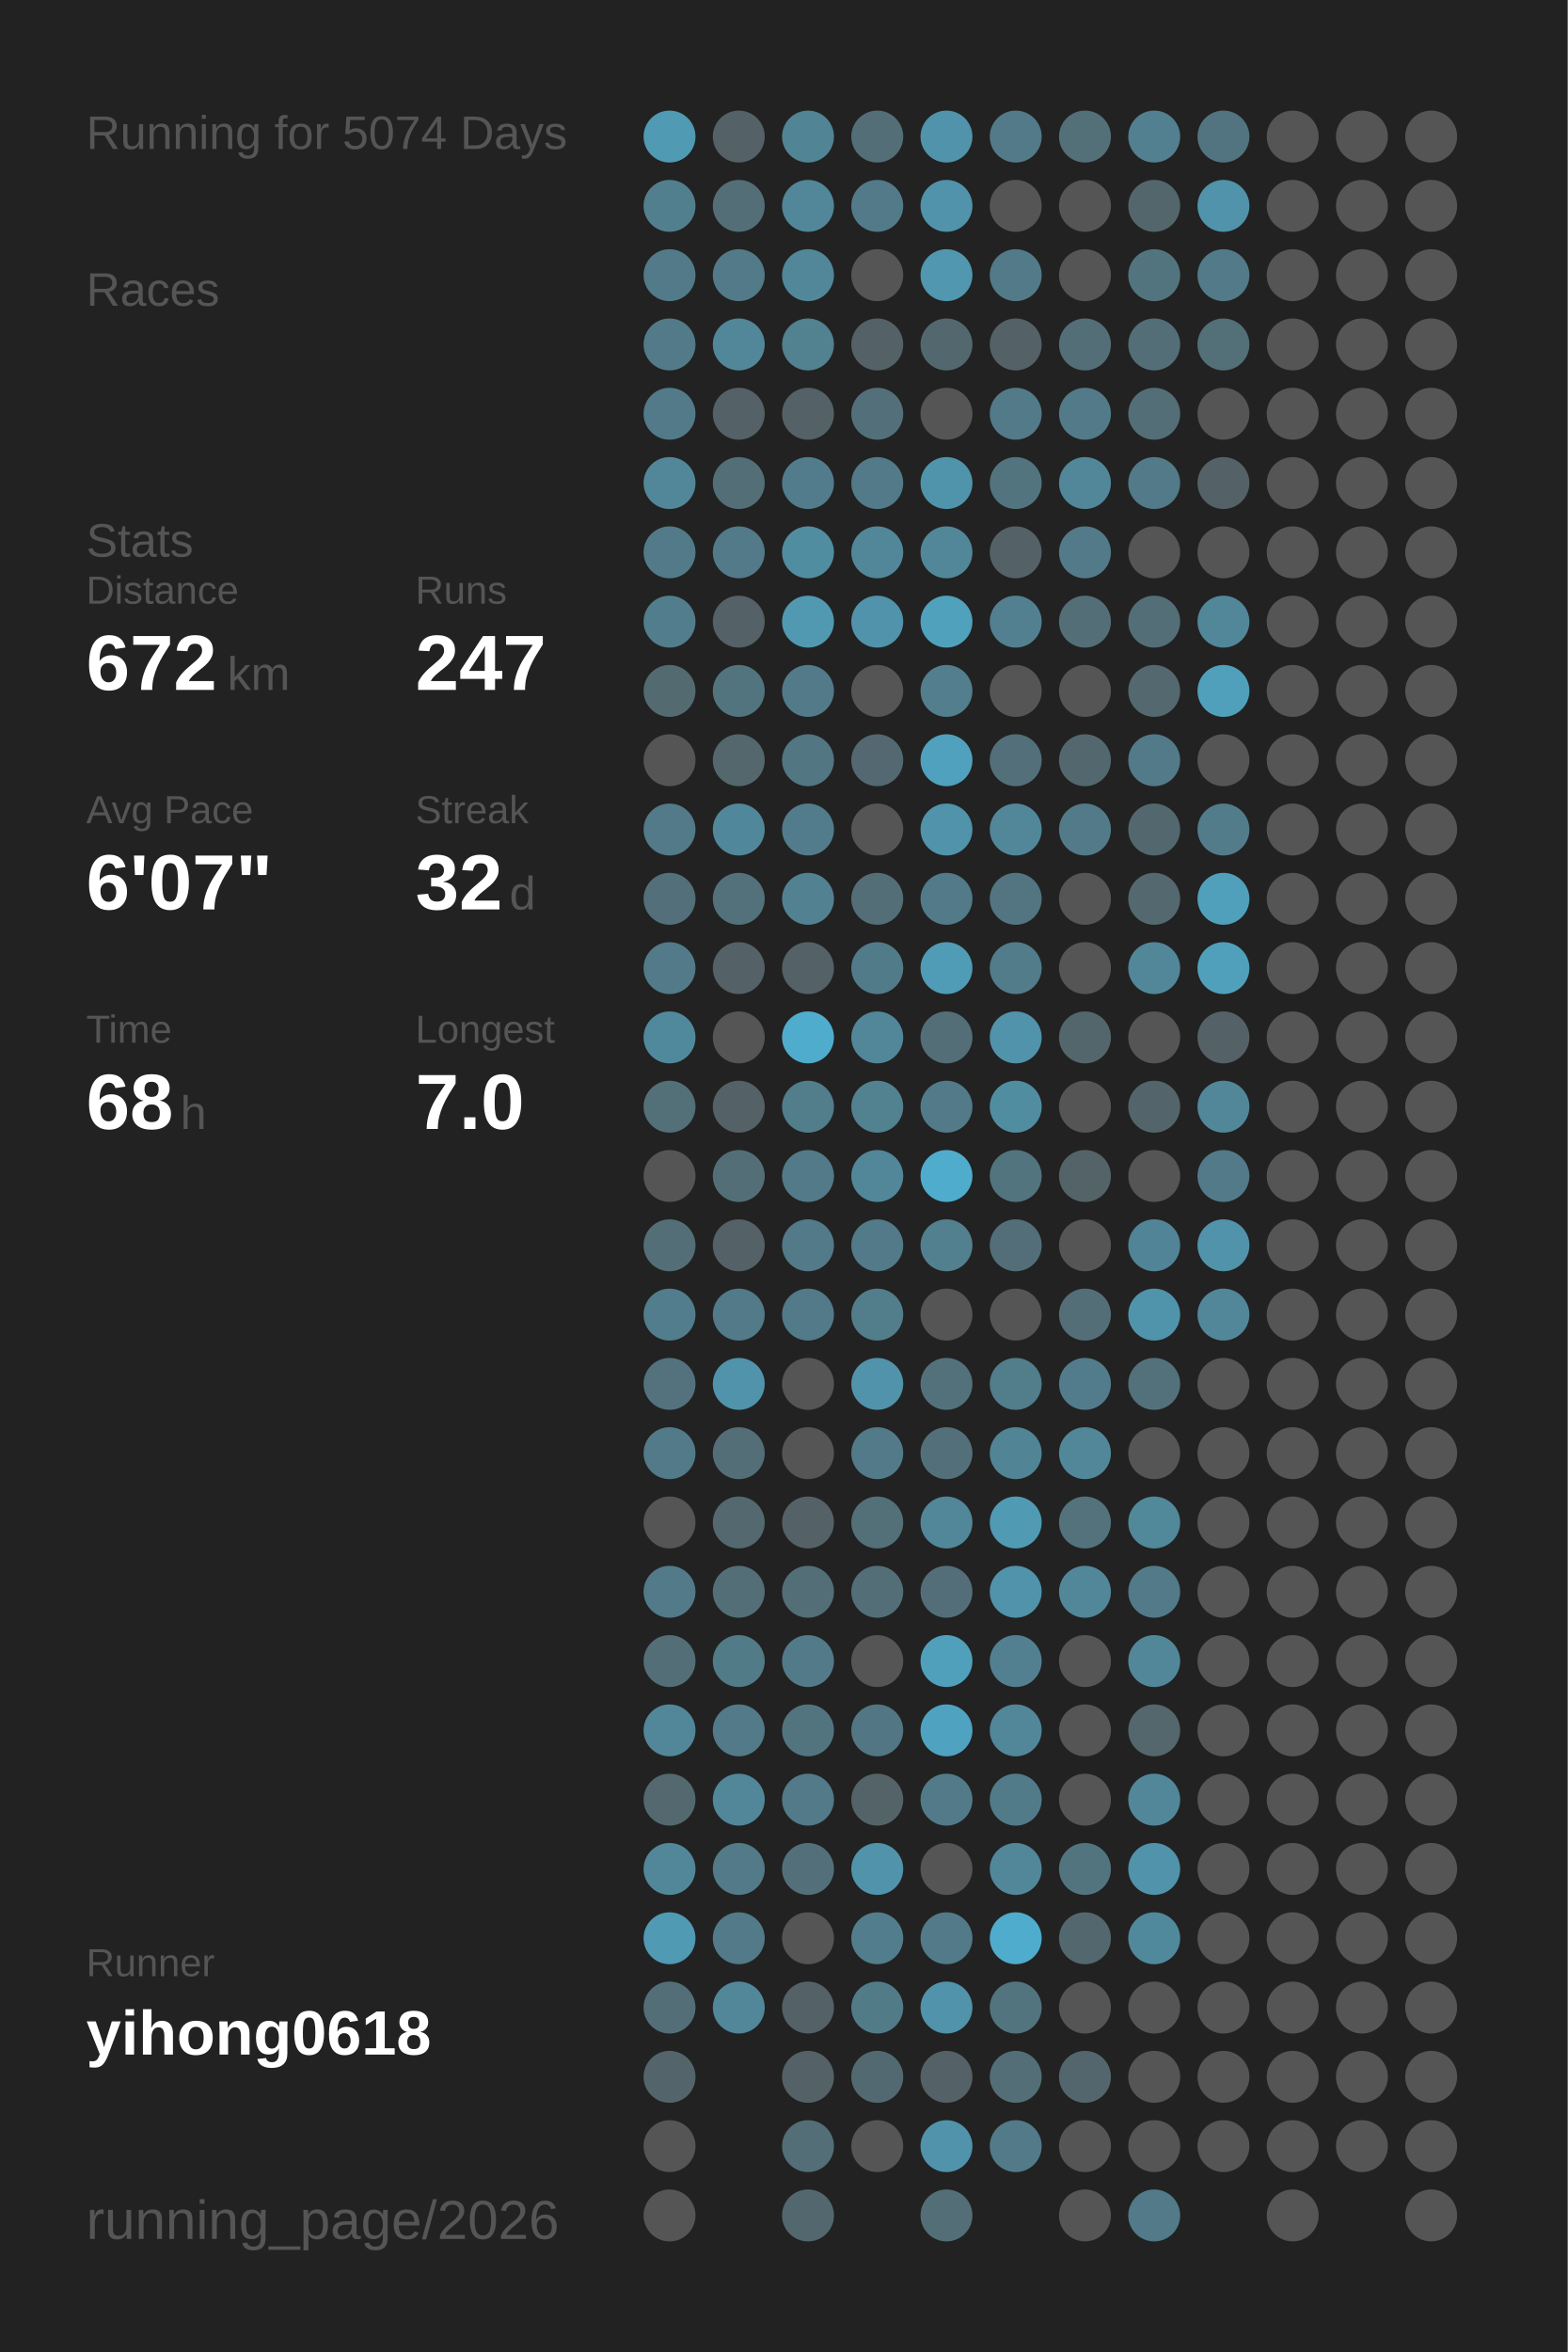
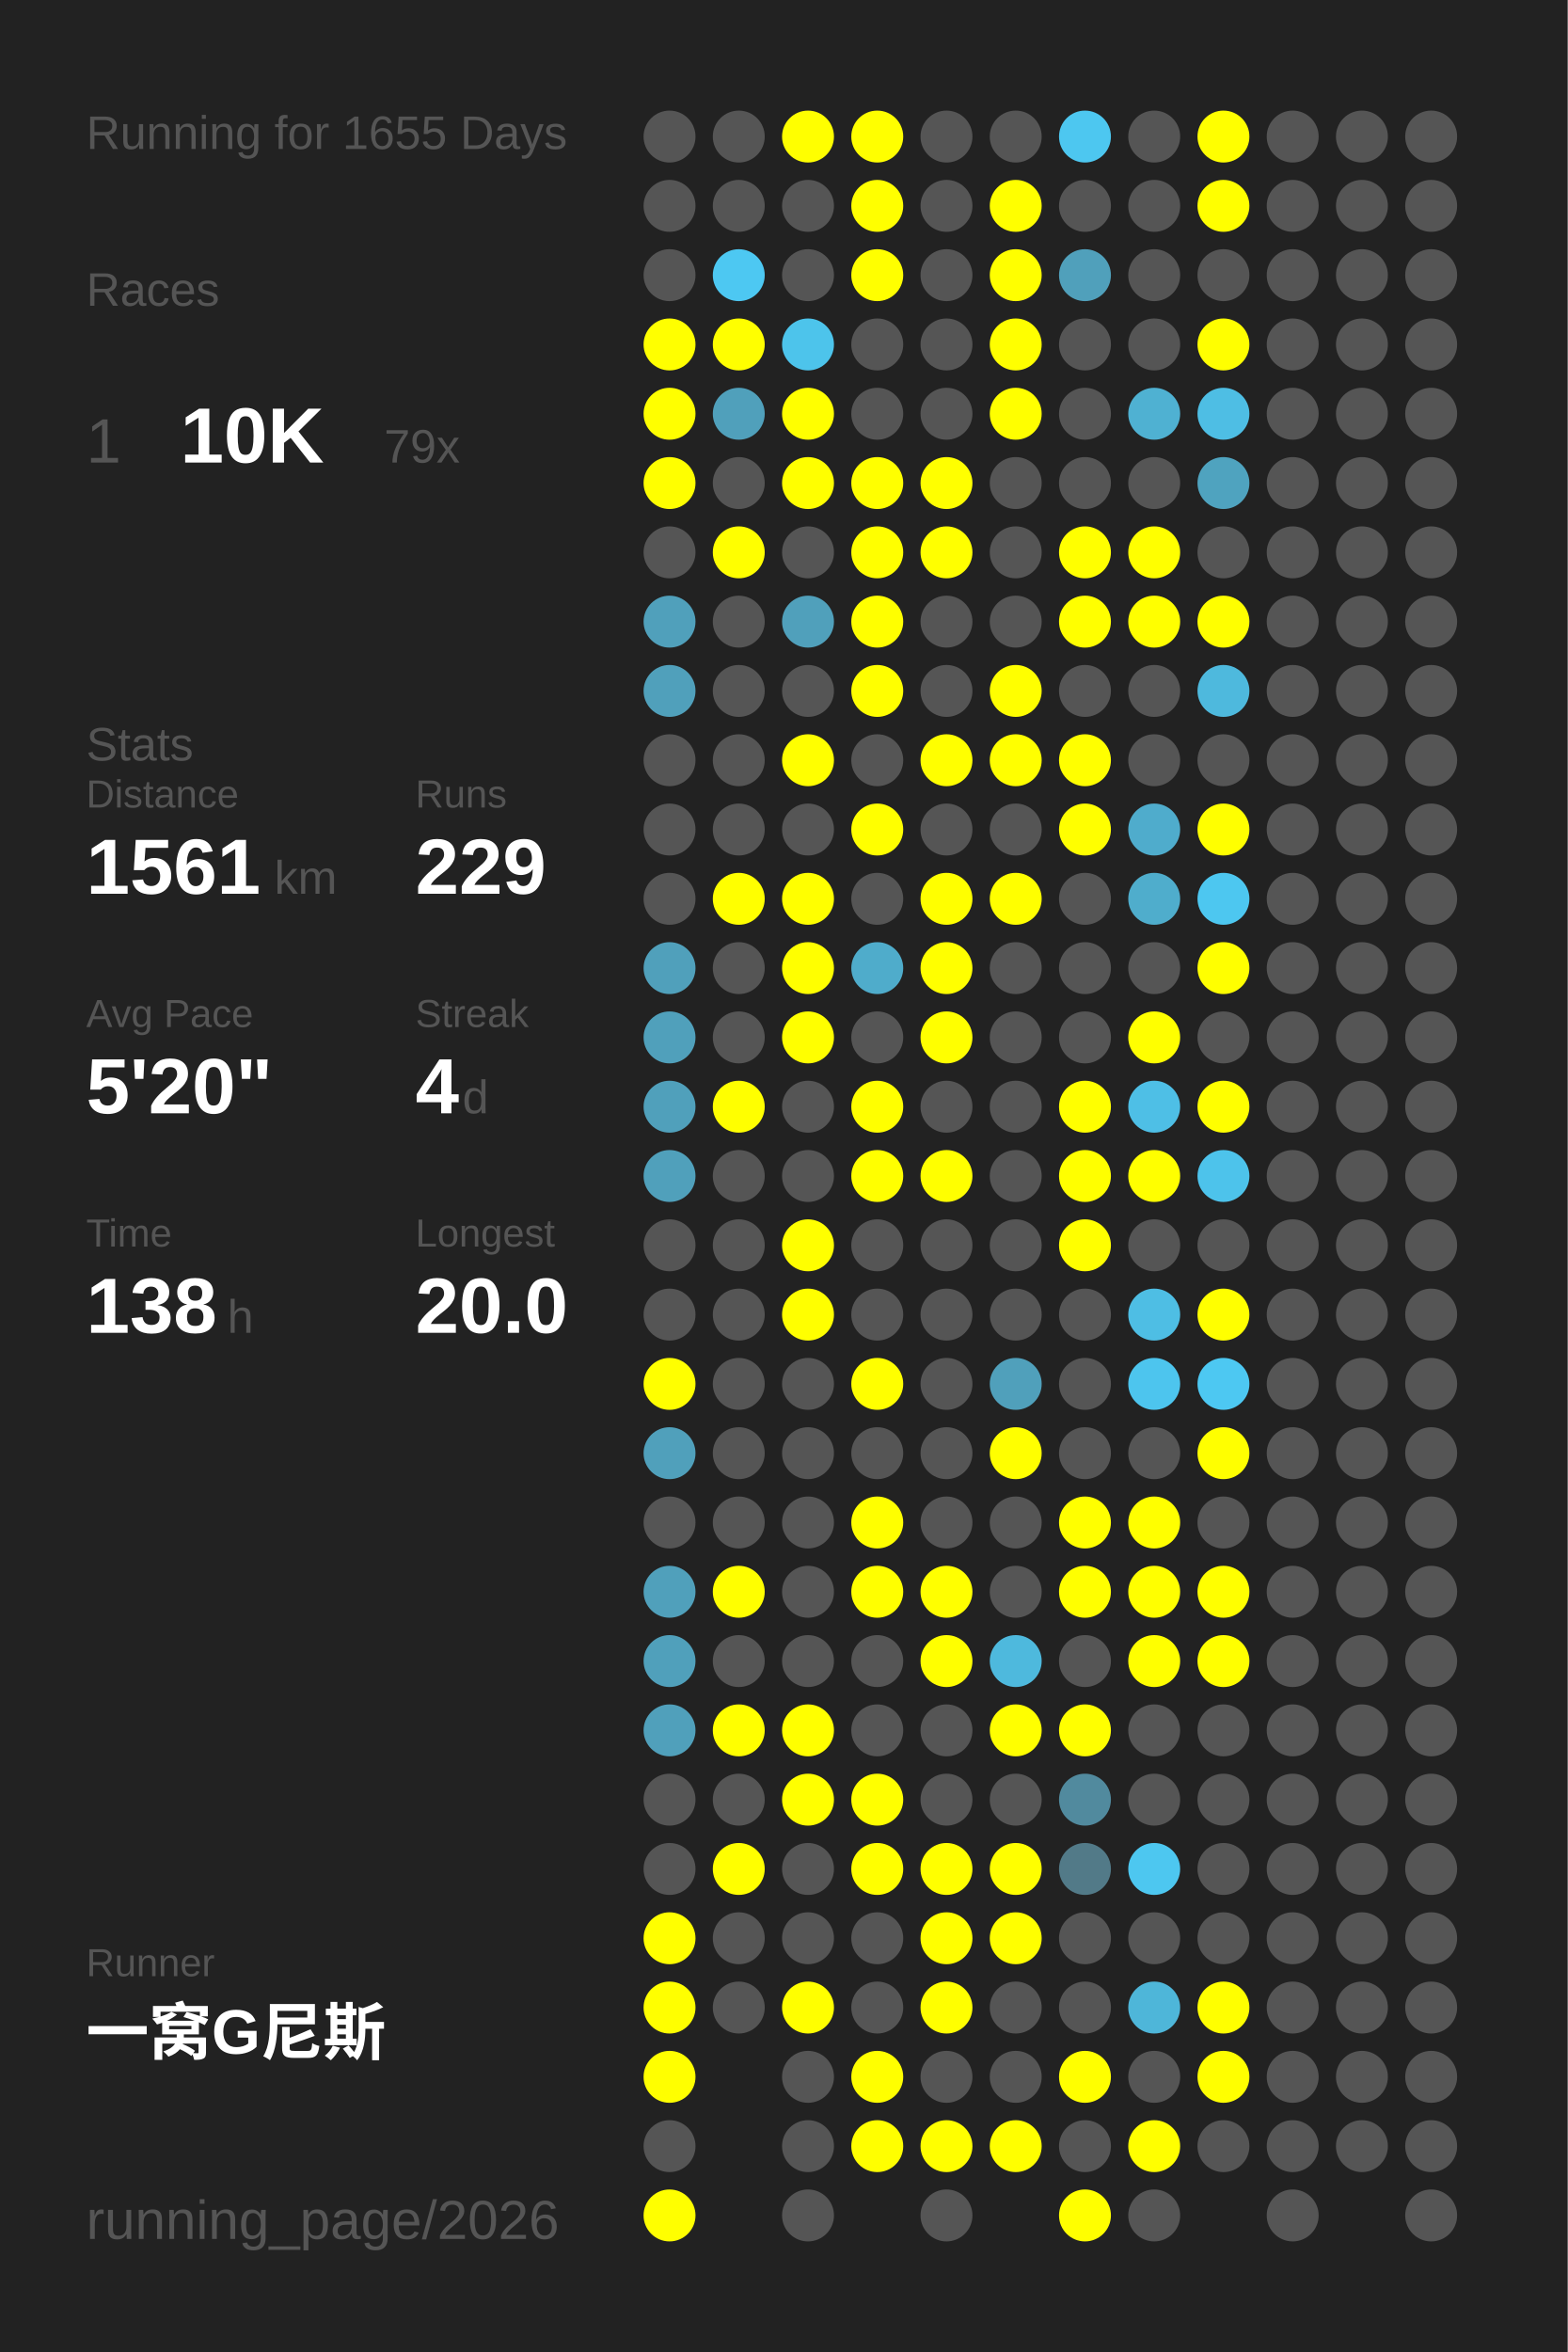
<svg xmlns="http://www.w3.org/2000/svg" baseProfile="full" height="300mm" version="1.1" viewBox="0,0,200,300" width="200mm">
  <defs />
  <rect fill="#222222" height="300" width="200" x="0" y="0" />
-   <text fill="#555555" style="font-size:6px; font-family:Arial;" x="11" y="19">Running for 5074 Days</text>
+   <text fill="#555555" style="font-size:6px; font-family:Arial;" x="11" y="19">Running for 1655 Days</text>
  <text fill="#555555" style="font-size:6px; font-family:Arial;" x="11" y="39">Races</text>
-   <text fill="#555555" style="font-size:6px; font-family:Arial;" x="11" y="71">Stats</text>
-   <text fill="#555555" style="font-size:5px; font-family:Arial;" x="11" y="77">Distance</text>
-   <text fill="#FFFFFF" style="font-size:10px; font-family:Arial; font-weight:bold;" x="11" y="88">672</text>
-   <text fill="#555555" style="font-size:6px; font-family:Arial;" x="29" y="88">km</text>
-   <text fill="#555555" style="font-size:5px; font-family:Arial;" x="53" y="77">Runs</text>
-   <text fill="#FFFFFF" style="font-size:10px; font-family:Arial; font-weight:bold;" x="53" y="88">247</text>
-   <text fill="#555555" style="font-size:5px; font-family:Arial;" x="11" y="105">Avg Pace</text>
-   <text fill="#FFFFFF" style="font-size:10px; font-family:Arial; font-weight:bold;" x="11" y="116">6'07"</text>
-   <text fill="#555555" style="font-size:5px; font-family:Arial;" x="53" y="105">Streak</text>
-   <text fill="#FFFFFF" style="font-size:10px; font-family:Arial; font-weight:bold;" x="53" y="116">32</text>
-   <text fill="#555555" style="font-size:6px; font-family:Arial;" x="65" y="116">d</text>
-   <text fill="#555555" style="font-size:5px; font-family:Arial;" x="11" y="133">Time</text>
-   <text fill="#FFFFFF" style="font-size:10px; font-family:Arial; font-weight:bold;" x="11" y="144">68</text>
-   <text fill="#555555" style="font-size:6px; font-family:Arial;" x="23" y="144">h</text>
-   <text fill="#555555" style="font-size:5px; font-family:Arial;" x="53" y="133">Longest</text>
-   <text fill="#FFFFFF" style="font-size:10px; font-family:Arial; font-weight:bold;" x="53" y="144">7.0</text>
+   <text fill="#555555" style="font-size:8px; font-family:Arial;" x="11" y="59">1</text>
+   <text fill="#FFFFFF" style="font-size:10px; font-family:Arial; font-weight:bold;" x="23" y="59">10K</text>
+   <text fill="#555555" style="font-size:6px; font-family:Arial;" x="49" y="59">79x</text>
+   <text fill="#555555" style="font-size:6px; font-family:Arial;" x="11" y="97">Stats</text>
+   <text fill="#555555" style="font-size:5px; font-family:Arial;" x="11" y="103">Distance</text>
+   <text fill="#FFFFFF" style="font-size:10px; font-family:Arial; font-weight:bold;" x="11" y="114">1561</text>
+   <text fill="#555555" style="font-size:6px; font-family:Arial;" x="35" y="114">km</text>
+   <text fill="#555555" style="font-size:5px; font-family:Arial;" x="53" y="103">Runs</text>
+   <text fill="#FFFFFF" style="font-size:10px; font-family:Arial; font-weight:bold;" x="53" y="114">229</text>
+   <text fill="#555555" style="font-size:5px; font-family:Arial;" x="11" y="131">Avg Pace</text>
+   <text fill="#FFFFFF" style="font-size:10px; font-family:Arial; font-weight:bold;" x="11" y="142">5'20"</text>
+   <text fill="#555555" style="font-size:5px; font-family:Arial;" x="53" y="131">Streak</text>
+   <text fill="#FFFFFF" style="font-size:10px; font-family:Arial; font-weight:bold;" x="53" y="142">4</text>
+   <text fill="#555555" style="font-size:6px; font-family:Arial;" x="59" y="142">d</text>
+   <text fill="#555555" style="font-size:5px; font-family:Arial;" x="11" y="159">Time</text>
+   <text fill="#FFFFFF" style="font-size:10px; font-family:Arial; font-weight:bold;" x="11" y="170">138</text>
+   <text fill="#555555" style="font-size:6px; font-family:Arial;" x="29" y="170">h</text>
+   <text fill="#555555" style="font-size:5px; font-family:Arial;" x="53" y="159">Longest</text>
+   <text fill="#FFFFFF" style="font-size:10px; font-family:Arial; font-weight:bold;" x="53" y="170">20.0</text>
  <text fill="#555555" style="font-size:5px; font-family:Arial;" x="11" y="252.065">Runner</text>
-   <text fill="#FFFFFF" style="font-size:8px; font-family:Arial; font-weight:bold;" x="11" y="262.065">yihong0618</text>
+   <text fill="#FFFFFF" style="font-size:8px; font-family:Arial; font-weight:bold;" x="11" y="262.065">一窝G尼斯</text>
  <text fill="#555555" style="font-size:7px; font-family:Arial;" x="11" y="285.581">running_page/2026</text>
-   <circle cx="85.417" cy="17.419" fill="#509ab3" r="3.312" />
-   <circle cx="85.417" cy="26.258" fill="#527f8e" r="3.312" />
-   <circle cx="85.417" cy="35.097" fill="#527a88" r="3.312" />
-   <circle cx="85.417" cy="43.935" fill="#527a88" r="3.312" />
-   <circle cx="85.417" cy="52.774" fill="#527a88" r="3.312" />
-   <circle cx="85.417" cy="61.613" fill="#518799" r="3.312" />
-   <circle cx="85.417" cy="70.452" fill="#527a88" r="3.312" />
-   <circle cx="85.417" cy="79.29" fill="#527d8c" r="3.312" />
-   <circle cx="85.417" cy="88.129" fill="#536a71" r="3.312" />
+   <circle cx="85.417" cy="17.419" fill="#555555" r="3.312" />
+   <circle cx="85.417" cy="26.258" fill="#555555" r="3.312" />
+   <circle cx="85.417" cy="35.097" fill="#555555" r="3.312" />
+   <circle cx="85.417" cy="43.935" fill="#FFFF00" r="3.312" />
+   <circle cx="85.417" cy="52.774" fill="#FFFF00" r="3.312" />
+   <circle cx="85.417" cy="61.613" fill="#FFFF00" r="3.312" />
+   <circle cx="85.417" cy="70.452" fill="#555555" r="3.312" />
+   <circle cx="85.417" cy="79.29" fill="#50a0bb" r="3.312" />
+   <circle cx="85.417" cy="88.129" fill="#50a0bb" r="3.312" />
  <circle cx="85.417" cy="96.968" fill="#555555" r="3.312" />
-   <circle cx="85.417" cy="105.806" fill="#527a88" r="3.312" />
-   <circle cx="85.417" cy="114.645" fill="#536f79" r="3.312" />
-   <circle cx="85.417" cy="123.484" fill="#527a88" r="3.312" />
-   <circle cx="85.417" cy="132.323" fill="#51899c" r="3.312" />
-   <circle cx="85.417" cy="141.161" fill="#536f78" r="3.312" />
-   <circle cx="85.417" cy="150" fill="#555555" r="3.312" />
-   <circle cx="85.417" cy="158.839" fill="#536e77" r="3.312" />
-   <circle cx="85.417" cy="167.677" fill="#527d8c" r="3.312" />
-   <circle cx="85.417" cy="176.516" fill="#53727d" r="3.312" />
-   <circle cx="85.417" cy="185.355" fill="#527a88" r="3.312" />
+   <circle cx="85.417" cy="105.806" fill="#555555" r="3.312" />
+   <circle cx="85.417" cy="114.645" fill="#555555" r="3.312" />
+   <circle cx="85.417" cy="123.484" fill="#50a0bb" r="3.312" />
+   <circle cx="85.417" cy="132.323" fill="#50a0bb" r="3.312" />
+   <circle cx="85.417" cy="141.161" fill="#50a0bb" r="3.312" />
+   <circle cx="85.417" cy="150" fill="#50a0bb" r="3.312" />
+   <circle cx="85.417" cy="158.839" fill="#555555" r="3.312" />
+   <circle cx="85.417" cy="167.677" fill="#555555" r="3.312" />
+   <circle cx="85.417" cy="176.516" fill="#FFFF00" r="3.312" />
+   <circle cx="85.417" cy="185.355" fill="#50a0bb" r="3.312" />
  <circle cx="85.417" cy="194.194" fill="#555555" r="3.312" />
-   <circle cx="85.417" cy="203.032" fill="#527a88" r="3.312" />
-   <circle cx="85.417" cy="211.871" fill="#536e77" r="3.312" />
-   <circle cx="85.417" cy="220.71" fill="#518799" r="3.312" />
-   <circle cx="85.417" cy="229.548" fill="#53686f" r="3.312" />
-   <circle cx="85.417" cy="238.387" fill="#518799" r="3.312" />
-   <circle cx="85.417" cy="247.226" fill="#509ab3" r="3.312" />
-   <circle cx="85.417" cy="256.065" fill="#536e77" r="3.312" />
-   <circle cx="85.417" cy="264.903" fill="#53656b" r="3.312" />
+   <circle cx="85.417" cy="203.032" fill="#50a0bb" r="3.312" />
+   <circle cx="85.417" cy="211.871" fill="#50a0bb" r="3.312" />
+   <circle cx="85.417" cy="220.71" fill="#50a0bb" r="3.312" />
+   <circle cx="85.417" cy="229.548" fill="#555555" r="3.312" />
+   <circle cx="85.417" cy="238.387" fill="#555555" r="3.312" />
+   <circle cx="85.417" cy="247.226" fill="#FFFF00" r="3.312" />
+   <circle cx="85.417" cy="256.065" fill="#FFFF00" r="3.312" />
+   <circle cx="85.417" cy="264.903" fill="#FFFF00" r="3.312" />
  <circle cx="85.417" cy="273.742" fill="#555555" r="3.312" />
-   <circle cx="85.417" cy="282.581" fill="#555555" r="3.312" />
-   <circle cx="94.25" cy="17.419" fill="#546166" r="3.312" />
-   <circle cx="94.25" cy="26.258" fill="#536e77" r="3.312" />
-   <circle cx="94.25" cy="35.097" fill="#527a88" r="3.312" />
-   <circle cx="94.25" cy="43.935" fill="#518799" r="3.312" />
-   <circle cx="94.25" cy="52.774" fill="#546166" r="3.312" />
-   <circle cx="94.25" cy="61.613" fill="#536e77" r="3.312" />
-   <circle cx="94.25" cy="70.452" fill="#527a88" r="3.312" />
-   <circle cx="94.25" cy="79.29" fill="#546166" r="3.312" />
-   <circle cx="94.25" cy="88.129" fill="#52747f" r="3.312" />
-   <circle cx="94.25" cy="96.968" fill="#53676d" r="3.312" />
-   <circle cx="94.25" cy="105.806" fill="#51879a" r="3.312" />
-   <circle cx="94.25" cy="114.645" fill="#53717b" r="3.312" />
-   <circle cx="94.25" cy="123.484" fill="#546166" r="3.312" />
+   <circle cx="85.417" cy="282.581" fill="#FFFF00" r="3.312" />
+   <circle cx="94.25" cy="17.419" fill="#555555" r="3.312" />
+   <circle cx="94.25" cy="26.258" fill="#555555" r="3.312" />
+   <circle cx="94.25" cy="35.097" fill="#4dc8f2" r="3.312" />
+   <circle cx="94.25" cy="43.935" fill="#FFFF00" r="3.312" />
+   <circle cx="94.25" cy="52.774" fill="#50a0bb" r="3.312" />
+   <circle cx="94.25" cy="61.613" fill="#555555" r="3.312" />
+   <circle cx="94.25" cy="70.452" fill="#FFFF00" r="3.312" />
+   <circle cx="94.25" cy="79.29" fill="#555555" r="3.312" />
+   <circle cx="94.25" cy="88.129" fill="#555555" r="3.312" />
+   <circle cx="94.25" cy="96.968" fill="#555555" r="3.312" />
+   <circle cx="94.25" cy="105.806" fill="#555555" r="3.312" />
+   <circle cx="94.25" cy="114.645" fill="#FFFF00" r="3.312" />
+   <circle cx="94.25" cy="123.484" fill="#555555" r="3.312" />
  <circle cx="94.25" cy="132.323" fill="#555555" r="3.312" />
-   <circle cx="94.25" cy="141.161" fill="#546166" r="3.312" />
-   <circle cx="94.25" cy="150" fill="#536e77" r="3.312" />
-   <circle cx="94.25" cy="158.839" fill="#546166" r="3.312" />
-   <circle cx="94.25" cy="167.677" fill="#527a88" r="3.312" />
-   <circle cx="94.25" cy="176.516" fill="#5093aa" r="3.312" />
-   <circle cx="94.25" cy="185.355" fill="#536e77" r="3.312" />
-   <circle cx="94.25" cy="194.194" fill="#53686f" r="3.312" />
-   <circle cx="94.25" cy="203.032" fill="#536e77" r="3.312" />
-   <circle cx="94.25" cy="211.871" fill="#527b88" r="3.312" />
-   <circle cx="94.25" cy="220.71" fill="#527a88" r="3.312" />
-   <circle cx="94.25" cy="229.548" fill="#518799" r="3.312" />
-   <circle cx="94.25" cy="238.387" fill="#527a88" r="3.312" />
-   <circle cx="94.25" cy="247.226" fill="#527a88" r="3.312" />
-   <circle cx="94.25" cy="256.065" fill="#518799" r="3.312" />
-   <circle cx="103.083" cy="17.419" fill="#518495" r="3.312" />
-   <circle cx="103.083" cy="26.258" fill="#518799" r="3.312" />
-   <circle cx="103.083" cy="35.097" fill="#518799" r="3.312" />
-   <circle cx="103.083" cy="43.935" fill="#528190" r="3.312" />
-   <circle cx="103.083" cy="52.774" fill="#546166" r="3.312" />
-   <circle cx="103.083" cy="61.613" fill="#527c8b" r="3.312" />
-   <circle cx="103.083" cy="70.452" fill="#518da1" r="3.312" />
-   <circle cx="103.083" cy="79.29" fill="#5099b1" r="3.312" />
-   <circle cx="103.083" cy="88.129" fill="#527a88" r="3.312" />
-   <circle cx="103.083" cy="96.968" fill="#527682" r="3.312" />
-   <circle cx="103.083" cy="105.806" fill="#527c8b" r="3.312" />
-   <circle cx="103.083" cy="114.645" fill="#528192" r="3.312" />
-   <circle cx="103.083" cy="123.484" fill="#546166" r="3.312" />
-   <circle cx="103.083" cy="132.323" fill="#4faccc" r="3.312" />
-   <circle cx="103.083" cy="141.161" fill="#527d8b" r="3.312" />
-   <circle cx="103.083" cy="150" fill="#527a88" r="3.312" />
-   <circle cx="103.083" cy="158.839" fill="#527a88" r="3.312" />
-   <circle cx="103.083" cy="167.677" fill="#527a88" r="3.312" />
+   <circle cx="94.25" cy="141.161" fill="#FFFF00" r="3.312" />
+   <circle cx="94.25" cy="150" fill="#555555" r="3.312" />
+   <circle cx="94.25" cy="158.839" fill="#555555" r="3.312" />
+   <circle cx="94.25" cy="167.677" fill="#555555" r="3.312" />
+   <circle cx="94.25" cy="176.516" fill="#555555" r="3.312" />
+   <circle cx="94.25" cy="185.355" fill="#555555" r="3.312" />
+   <circle cx="94.25" cy="194.194" fill="#555555" r="3.312" />
+   <circle cx="94.25" cy="203.032" fill="#FFFF00" r="3.312" />
+   <circle cx="94.25" cy="211.871" fill="#555555" r="3.312" />
+   <circle cx="94.25" cy="220.71" fill="#FFFF00" r="3.312" />
+   <circle cx="94.25" cy="229.548" fill="#555555" r="3.312" />
+   <circle cx="94.25" cy="238.387" fill="#FFFF00" r="3.312" />
+   <circle cx="94.25" cy="247.226" fill="#555555" r="3.312" />
+   <circle cx="94.25" cy="256.065" fill="#555555" r="3.312" />
+   <circle cx="103.083" cy="17.419" fill="#FFFF00" r="3.312" />
+   <circle cx="103.083" cy="26.258" fill="#555555" r="3.312" />
+   <circle cx="103.083" cy="35.097" fill="#555555" r="3.312" />
+   <circle cx="103.083" cy="43.935" fill="#4dc4eb" r="3.312" />
+   <circle cx="103.083" cy="52.774" fill="#FFFF00" r="3.312" />
+   <circle cx="103.083" cy="61.613" fill="#FFFF00" r="3.312" />
+   <circle cx="103.083" cy="70.452" fill="#555555" r="3.312" />
+   <circle cx="103.083" cy="79.29" fill="#50a0bb" r="3.312" />
+   <circle cx="103.083" cy="88.129" fill="#555555" r="3.312" />
+   <circle cx="103.083" cy="96.968" fill="#FFFF00" r="3.312" />
+   <circle cx="103.083" cy="105.806" fill="#555555" r="3.312" />
+   <circle cx="103.083" cy="114.645" fill="#FFFF00" r="3.312" />
+   <circle cx="103.083" cy="123.484" fill="#FFFF00" r="3.312" />
+   <circle cx="103.083" cy="132.323" fill="#FFFF00" r="3.312" />
+   <circle cx="103.083" cy="141.161" fill="#555555" r="3.312" />
+   <circle cx="103.083" cy="150" fill="#555555" r="3.312" />
+   <circle cx="103.083" cy="158.839" fill="#FFFF00" r="3.312" />
+   <circle cx="103.083" cy="167.677" fill="#FFFF00" r="3.312" />
  <circle cx="103.083" cy="176.516" fill="#555555" r="3.312" />
  <circle cx="103.083" cy="185.355" fill="#555555" r="3.312" />
-   <circle cx="103.083" cy="194.194" fill="#546166" r="3.312" />
-   <circle cx="103.083" cy="203.032" fill="#536e77" r="3.312" />
-   <circle cx="103.083" cy="211.871" fill="#527a88" r="3.312" />
-   <circle cx="103.083" cy="220.71" fill="#52747f" r="3.312" />
-   <circle cx="103.083" cy="229.548" fill="#527a88" r="3.312" />
-   <circle cx="103.083" cy="238.387" fill="#53707a" r="3.312" />
+   <circle cx="103.083" cy="194.194" fill="#555555" r="3.312" />
+   <circle cx="103.083" cy="203.032" fill="#555555" r="3.312" />
+   <circle cx="103.083" cy="211.871" fill="#555555" r="3.312" />
+   <circle cx="103.083" cy="220.71" fill="#FFFF00" r="3.312" />
+   <circle cx="103.083" cy="229.548" fill="#FFFF00" r="3.312" />
+   <circle cx="103.083" cy="238.387" fill="#555555" r="3.312" />
  <circle cx="103.083" cy="247.226" fill="#555555" r="3.312" />
-   <circle cx="103.083" cy="256.065" fill="#546166" r="3.312" />
-   <circle cx="103.083" cy="264.903" fill="#546267" r="3.312" />
-   <circle cx="103.083" cy="273.742" fill="#536e77" r="3.312" />
-   <circle cx="103.083" cy="282.581" fill="#53686e" r="3.312" />
-   <circle cx="111.917" cy="17.419" fill="#536e77" r="3.312" />
-   <circle cx="111.917" cy="26.258" fill="#527a88" r="3.312" />
-   <circle cx="111.917" cy="35.097" fill="#555555" r="3.312" />
-   <circle cx="111.917" cy="43.935" fill="#546166" r="3.312" />
-   <circle cx="111.917" cy="52.774" fill="#53707a" r="3.312" />
-   <circle cx="111.917" cy="61.613" fill="#527a88" r="3.312" />
-   <circle cx="111.917" cy="70.452" fill="#518799" r="3.312" />
-   <circle cx="111.917" cy="79.29" fill="#5093aa" r="3.312" />
-   <circle cx="111.917" cy="88.129" fill="#555555" r="3.312" />
-   <circle cx="111.917" cy="96.968" fill="#536870" r="3.312" />
-   <circle cx="111.917" cy="105.806" fill="#555555" r="3.312" />
-   <circle cx="111.917" cy="114.645" fill="#536e77" r="3.312" />
-   <circle cx="111.917" cy="123.484" fill="#527b89" r="3.312" />
-   <circle cx="111.917" cy="132.323" fill="#518799" r="3.312" />
-   <circle cx="111.917" cy="141.161" fill="#528190" r="3.312" />
-   <circle cx="111.917" cy="150" fill="#518799" r="3.312" />
-   <circle cx="111.917" cy="158.839" fill="#527a88" r="3.312" />
-   <circle cx="111.917" cy="167.677" fill="#527d8b" r="3.312" />
-   <circle cx="111.917" cy="176.516" fill="#5093aa" r="3.312" />
-   <circle cx="111.917" cy="185.355" fill="#527a88" r="3.312" />
-   <circle cx="111.917" cy="194.194" fill="#536f78" r="3.312" />
-   <circle cx="111.917" cy="203.032" fill="#536e77" r="3.312" />
+   <circle cx="103.083" cy="256.065" fill="#FFFF00" r="3.312" />
+   <circle cx="103.083" cy="264.903" fill="#555555" r="3.312" />
+   <circle cx="103.083" cy="273.742" fill="#555555" r="3.312" />
+   <circle cx="103.083" cy="282.581" fill="#555555" r="3.312" />
+   <circle cx="111.917" cy="17.419" fill="#FFFF00" r="3.312" />
+   <circle cx="111.917" cy="26.258" fill="#FFFF00" r="3.312" />
+   <circle cx="111.917" cy="35.097" fill="#FFFF00" r="3.312" />
+   <circle cx="111.917" cy="43.935" fill="#555555" r="3.312" />
+   <circle cx="111.917" cy="52.774" fill="#555555" r="3.312" />
+   <circle cx="111.917" cy="61.613" fill="#FFFF00" r="3.312" />
+   <circle cx="111.917" cy="70.452" fill="#FFFF00" r="3.312" />
+   <circle cx="111.917" cy="79.29" fill="#FFFF00" r="3.312" />
+   <circle cx="111.917" cy="88.129" fill="#FFFF00" r="3.312" />
+   <circle cx="111.917" cy="96.968" fill="#555555" r="3.312" />
+   <circle cx="111.917" cy="105.806" fill="#FFFF00" r="3.312" />
+   <circle cx="111.917" cy="114.645" fill="#555555" r="3.312" />
+   <circle cx="111.917" cy="123.484" fill="#4faccb" r="3.312" />
+   <circle cx="111.917" cy="132.323" fill="#555555" r="3.312" />
+   <circle cx="111.917" cy="141.161" fill="#FFFF00" r="3.312" />
+   <circle cx="111.917" cy="150" fill="#FFFF00" r="3.312" />
+   <circle cx="111.917" cy="158.839" fill="#555555" r="3.312" />
+   <circle cx="111.917" cy="167.677" fill="#555555" r="3.312" />
+   <circle cx="111.917" cy="176.516" fill="#FFFF00" r="3.312" />
+   <circle cx="111.917" cy="185.355" fill="#555555" r="3.312" />
+   <circle cx="111.917" cy="194.194" fill="#FFFF00" r="3.312" />
+   <circle cx="111.917" cy="203.032" fill="#FFFF00" r="3.312" />
  <circle cx="111.917" cy="211.871" fill="#555555" r="3.312" />
-   <circle cx="111.917" cy="220.71" fill="#527683" r="3.312" />
-   <circle cx="111.917" cy="229.548" fill="#546368" r="3.312" />
-   <circle cx="111.917" cy="238.387" fill="#5093aa" r="3.312" />
-   <circle cx="111.917" cy="247.226" fill="#527d8c" r="3.312" />
-   <circle cx="111.917" cy="256.065" fill="#527b88" r="3.312" />
-   <circle cx="111.917" cy="264.903" fill="#536971" r="3.312" />
-   <circle cx="111.917" cy="273.742" fill="#555555" r="3.312" />
-   <circle cx="120.75" cy="17.419" fill="#5093aa" r="3.312" />
-   <circle cx="120.75" cy="26.258" fill="#5093aa" r="3.312" />
-   <circle cx="120.75" cy="35.097" fill="#5097af" r="3.312" />
-   <circle cx="120.75" cy="43.935" fill="#53686e" r="3.312" />
+   <circle cx="111.917" cy="220.71" fill="#555555" r="3.312" />
+   <circle cx="111.917" cy="229.548" fill="#FFFF00" r="3.312" />
+   <circle cx="111.917" cy="238.387" fill="#FFFF00" r="3.312" />
+   <circle cx="111.917" cy="247.226" fill="#555555" r="3.312" />
+   <circle cx="111.917" cy="256.065" fill="#555555" r="3.312" />
+   <circle cx="111.917" cy="264.903" fill="#FFFF00" r="3.312" />
+   <circle cx="111.917" cy="273.742" fill="#FFFF00" r="3.312" />
+   <circle cx="120.75" cy="17.419" fill="#555555" r="3.312" />
+   <circle cx="120.75" cy="26.258" fill="#555555" r="3.312" />
+   <circle cx="120.75" cy="35.097" fill="#555555" r="3.312" />
+   <circle cx="120.75" cy="43.935" fill="#555555" r="3.312" />
  <circle cx="120.75" cy="52.774" fill="#555555" r="3.312" />
-   <circle cx="120.75" cy="61.613" fill="#5094ab" r="3.312" />
-   <circle cx="120.75" cy="70.452" fill="#518799" r="3.312" />
-   <circle cx="120.75" cy="79.29" fill="#50a1bc" r="3.312" />
-   <circle cx="120.75" cy="88.129" fill="#527e8d" r="3.312" />
-   <circle cx="120.75" cy="96.968" fill="#50a1bd" r="3.312" />
-   <circle cx="120.75" cy="105.806" fill="#5093aa" r="3.312" />
-   <circle cx="120.75" cy="114.645" fill="#527a88" r="3.312" />
-   <circle cx="120.75" cy="123.484" fill="#509bb5" r="3.312" />
-   <circle cx="120.75" cy="132.323" fill="#536e77" r="3.312" />
-   <circle cx="120.75" cy="141.161" fill="#527a88" r="3.312" />
-   <circle cx="120.75" cy="150" fill="#4faccc" r="3.312" />
-   <circle cx="120.75" cy="158.839" fill="#52808f" r="3.312" />
+   <circle cx="120.75" cy="61.613" fill="#FFFF00" r="3.312" />
+   <circle cx="120.75" cy="70.452" fill="#FFFF00" r="3.312" />
+   <circle cx="120.75" cy="79.29" fill="#555555" r="3.312" />
+   <circle cx="120.75" cy="88.129" fill="#555555" r="3.312" />
+   <circle cx="120.75" cy="96.968" fill="#FFFF00" r="3.312" />
+   <circle cx="120.75" cy="105.806" fill="#555555" r="3.312" />
+   <circle cx="120.75" cy="114.645" fill="#FFFF00" r="3.312" />
+   <circle cx="120.75" cy="123.484" fill="#FFFF00" r="3.312" />
+   <circle cx="120.75" cy="132.323" fill="#FFFF00" r="3.312" />
+   <circle cx="120.75" cy="141.161" fill="#555555" r="3.312" />
+   <circle cx="120.75" cy="150" fill="#FFFF00" r="3.312" />
+   <circle cx="120.75" cy="158.839" fill="#555555" r="3.312" />
  <circle cx="120.75" cy="167.677" fill="#555555" r="3.312" />
-   <circle cx="120.75" cy="176.516" fill="#53717b" r="3.312" />
-   <circle cx="120.75" cy="185.355" fill="#53707a" r="3.312" />
-   <circle cx="120.75" cy="194.194" fill="#518799" r="3.312" />
-   <circle cx="120.75" cy="203.032" fill="#536e78" r="3.312" />
-   <circle cx="120.75" cy="211.871" fill="#50a0bb" r="3.312" />
-   <circle cx="120.75" cy="220.71" fill="#4fa3c0" r="3.312" />
-   <circle cx="120.75" cy="229.548" fill="#527a88" r="3.312" />
-   <circle cx="120.75" cy="238.387" fill="#555555" r="3.312" />
-   <circle cx="120.75" cy="247.226" fill="#527a88" r="3.312" />
-   <circle cx="120.75" cy="256.065" fill="#5093aa" r="3.312" />
-   <circle cx="120.75" cy="264.903" fill="#546166" r="3.312" />
-   <circle cx="120.75" cy="273.742" fill="#5093aa" r="3.312" />
-   <circle cx="120.75" cy="282.581" fill="#536e77" r="3.312" />
-   <circle cx="129.583" cy="17.419" fill="#527a88" r="3.312" />
-   <circle cx="129.583" cy="26.258" fill="#555555" r="3.312" />
-   <circle cx="129.583" cy="35.097" fill="#527a88" r="3.312" />
-   <circle cx="129.583" cy="43.935" fill="#546166" r="3.312" />
-   <circle cx="129.583" cy="52.774" fill="#527a88" r="3.312" />
-   <circle cx="129.583" cy="61.613" fill="#52747f" r="3.312" />
-   <circle cx="129.583" cy="70.452" fill="#546166" r="3.312" />
-   <circle cx="129.583" cy="79.29" fill="#528090" r="3.312" />
-   <circle cx="129.583" cy="88.129" fill="#555555" r="3.312" />
-   <circle cx="129.583" cy="96.968" fill="#53707a" r="3.312" />
-   <circle cx="129.583" cy="105.806" fill="#518799" r="3.312" />
-   <circle cx="129.583" cy="114.645" fill="#527581" r="3.312" />
-   <circle cx="129.583" cy="123.484" fill="#527c8a" r="3.312" />
-   <circle cx="129.583" cy="132.323" fill="#5093aa" r="3.312" />
-   <circle cx="129.583" cy="141.161" fill="#518da1" r="3.312" />
-   <circle cx="129.583" cy="150" fill="#52747f" r="3.312" />
-   <circle cx="129.583" cy="158.839" fill="#536e78" r="3.312" />
+   <circle cx="120.75" cy="176.516" fill="#555555" r="3.312" />
+   <circle cx="120.75" cy="185.355" fill="#555555" r="3.312" />
+   <circle cx="120.75" cy="194.194" fill="#555555" r="3.312" />
+   <circle cx="120.75" cy="203.032" fill="#FFFF00" r="3.312" />
+   <circle cx="120.75" cy="211.871" fill="#FFFF00" r="3.312" />
+   <circle cx="120.75" cy="220.71" fill="#555555" r="3.312" />
+   <circle cx="120.75" cy="229.548" fill="#555555" r="3.312" />
+   <circle cx="120.75" cy="238.387" fill="#FFFF00" r="3.312" />
+   <circle cx="120.75" cy="247.226" fill="#FFFF00" r="3.312" />
+   <circle cx="120.75" cy="256.065" fill="#FFFF00" r="3.312" />
+   <circle cx="120.75" cy="264.903" fill="#555555" r="3.312" />
+   <circle cx="120.75" cy="273.742" fill="#FFFF00" r="3.312" />
+   <circle cx="120.75" cy="282.581" fill="#555555" r="3.312" />
+   <circle cx="129.583" cy="17.419" fill="#555555" r="3.312" />
+   <circle cx="129.583" cy="26.258" fill="#FFFF00" r="3.312" />
+   <circle cx="129.583" cy="35.097" fill="#FFFF00" r="3.312" />
+   <circle cx="129.583" cy="43.935" fill="#FFFF00" r="3.312" />
+   <circle cx="129.583" cy="52.774" fill="#FFFF00" r="3.312" />
+   <circle cx="129.583" cy="61.613" fill="#555555" r="3.312" />
+   <circle cx="129.583" cy="70.452" fill="#555555" r="3.312" />
+   <circle cx="129.583" cy="79.29" fill="#555555" r="3.312" />
+   <circle cx="129.583" cy="88.129" fill="#FFFF00" r="3.312" />
+   <circle cx="129.583" cy="96.968" fill="#FFFF00" r="3.312" />
+   <circle cx="129.583" cy="105.806" fill="#555555" r="3.312" />
+   <circle cx="129.583" cy="114.645" fill="#FFFF00" r="3.312" />
+   <circle cx="129.583" cy="123.484" fill="#555555" r="3.312" />
+   <circle cx="129.583" cy="132.323" fill="#555555" r="3.312" />
+   <circle cx="129.583" cy="141.161" fill="#555555" r="3.312" />
+   <circle cx="129.583" cy="150" fill="#555555" r="3.312" />
+   <circle cx="129.583" cy="158.839" fill="#555555" r="3.312" />
  <circle cx="129.583" cy="167.677" fill="#555555" r="3.312" />
-   <circle cx="129.583" cy="176.516" fill="#527d8b" r="3.312" />
-   <circle cx="129.583" cy="185.355" fill="#518494" r="3.312" />
-   <circle cx="129.583" cy="194.194" fill="#509ab3" r="3.312" />
-   <circle cx="129.583" cy="203.032" fill="#5093aa" r="3.312" />
-   <circle cx="129.583" cy="211.871" fill="#528090" r="3.312" />
-   <circle cx="129.583" cy="220.71" fill="#518799" r="3.312" />
-   <circle cx="129.583" cy="229.548" fill="#527b89" r="3.312" />
-   <circle cx="129.583" cy="238.387" fill="#518799" r="3.312" />
-   <circle cx="129.583" cy="247.226" fill="#4faccc" r="3.312" />
-   <circle cx="129.583" cy="256.065" fill="#52747f" r="3.312" />
-   <circle cx="129.583" cy="264.903" fill="#536e77" r="3.312" />
-   <circle cx="129.583" cy="273.742" fill="#527a88" r="3.312" />
-   <circle cx="138.417" cy="17.419" fill="#536f78" r="3.312" />
+   <circle cx="129.583" cy="176.516" fill="#50a0bb" r="3.312" />
+   <circle cx="129.583" cy="185.355" fill="#FFFF00" r="3.312" />
+   <circle cx="129.583" cy="194.194" fill="#555555" r="3.312" />
+   <circle cx="129.583" cy="203.032" fill="#555555" r="3.312" />
+   <circle cx="129.583" cy="211.871" fill="#4eb9dd" r="3.312" />
+   <circle cx="129.583" cy="220.71" fill="#FFFF00" r="3.312" />
+   <circle cx="129.583" cy="229.548" fill="#555555" r="3.312" />
+   <circle cx="129.583" cy="238.387" fill="#FFFF00" r="3.312" />
+   <circle cx="129.583" cy="247.226" fill="#FFFF00" r="3.312" />
+   <circle cx="129.583" cy="256.065" fill="#555555" r="3.312" />
+   <circle cx="129.583" cy="264.903" fill="#555555" r="3.312" />
+   <circle cx="129.583" cy="273.742" fill="#FFFF00" r="3.312" />
+   <circle cx="138.417" cy="17.419" fill="#4dc7f0" r="3.312" />
  <circle cx="138.417" cy="26.258" fill="#555555" r="3.312" />
-   <circle cx="138.417" cy="35.097" fill="#555555" r="3.312" />
-   <circle cx="138.417" cy="43.935" fill="#536e77" r="3.312" />
-   <circle cx="138.417" cy="52.774" fill="#527a88" r="3.312" />
-   <circle cx="138.417" cy="61.613" fill="#518799" r="3.312" />
-   <circle cx="138.417" cy="70.452" fill="#527a88" r="3.312" />
-   <circle cx="138.417" cy="79.29" fill="#536e77" r="3.312" />
+   <circle cx="138.417" cy="35.097" fill="#50a0bb" r="3.312" />
+   <circle cx="138.417" cy="43.935" fill="#555555" r="3.312" />
+   <circle cx="138.417" cy="52.774" fill="#555555" r="3.312" />
+   <circle cx="138.417" cy="61.613" fill="#555555" r="3.312" />
+   <circle cx="138.417" cy="70.452" fill="#FFFF00" r="3.312" />
+   <circle cx="138.417" cy="79.29" fill="#FFFF00" r="3.312" />
  <circle cx="138.417" cy="88.129" fill="#555555" r="3.312" />
-   <circle cx="138.417" cy="96.968" fill="#53686e" r="3.312" />
-   <circle cx="138.417" cy="105.806" fill="#527a88" r="3.312" />
+   <circle cx="138.417" cy="96.968" fill="#FFFF00" r="3.312" />
+   <circle cx="138.417" cy="105.806" fill="#FFFF00" r="3.312" />
  <circle cx="138.417" cy="114.645" fill="#555555" r="3.312" />
  <circle cx="138.417" cy="123.484" fill="#555555" r="3.312" />
-   <circle cx="138.417" cy="132.323" fill="#53666c" r="3.312" />
-   <circle cx="138.417" cy="141.161" fill="#555555" r="3.312" />
-   <circle cx="138.417" cy="150" fill="#546368" r="3.312" />
-   <circle cx="138.417" cy="158.839" fill="#555555" r="3.312" />
-   <circle cx="138.417" cy="167.677" fill="#536e77" r="3.312" />
-   <circle cx="138.417" cy="176.516" fill="#527c8b" r="3.312" />
-   <circle cx="138.417" cy="185.355" fill="#518799" r="3.312" />
-   <circle cx="138.417" cy="194.194" fill="#53727c" r="3.312" />
-   <circle cx="138.417" cy="203.032" fill="#518799" r="3.312" />
+   <circle cx="138.417" cy="132.323" fill="#555555" r="3.312" />
+   <circle cx="138.417" cy="141.161" fill="#FFFF00" r="3.312" />
+   <circle cx="138.417" cy="150" fill="#FFFF00" r="3.312" />
+   <circle cx="138.417" cy="158.839" fill="#FFFF00" r="3.312" />
+   <circle cx="138.417" cy="167.677" fill="#555555" r="3.312" />
+   <circle cx="138.417" cy="176.516" fill="#555555" r="3.312" />
+   <circle cx="138.417" cy="185.355" fill="#555555" r="3.312" />
+   <circle cx="138.417" cy="194.194" fill="#FFFF00" r="3.312" />
+   <circle cx="138.417" cy="203.032" fill="#FFFF00" r="3.312" />
  <circle cx="138.417" cy="211.871" fill="#555555" r="3.312" />
-   <circle cx="138.417" cy="220.71" fill="#555555" r="3.312" />
-   <circle cx="138.417" cy="229.548" fill="#555555" r="3.312" />
-   <circle cx="138.417" cy="238.387" fill="#52747f" r="3.312" />
-   <circle cx="138.417" cy="247.226" fill="#53676e" r="3.312" />
+   <circle cx="138.417" cy="220.71" fill="#FFFF00" r="3.312" />
+   <circle cx="138.417" cy="229.548" fill="#518a9e" r="3.312" />
+   <circle cx="138.417" cy="238.387" fill="#527a88" r="3.312" />
+   <circle cx="138.417" cy="247.226" fill="#555555" r="3.312" />
  <circle cx="138.417" cy="256.065" fill="#555555" r="3.312" />
-   <circle cx="138.417" cy="264.903" fill="#53666d" r="3.312" />
+   <circle cx="138.417" cy="264.903" fill="#FFFF00" r="3.312" />
  <circle cx="138.417" cy="273.742" fill="#555555" r="3.312" />
-   <circle cx="138.417" cy="282.581" fill="#555555" r="3.312" />
-   <circle cx="147.25" cy="17.419" fill="#528090" r="3.312" />
-   <circle cx="147.25" cy="26.258" fill="#53666c" r="3.312" />
-   <circle cx="147.25" cy="35.097" fill="#52747f" r="3.312" />
-   <circle cx="147.25" cy="43.935" fill="#536e77" r="3.312" />
-   <circle cx="147.25" cy="52.774" fill="#536e77" r="3.312" />
-   <circle cx="147.25" cy="61.613" fill="#527a88" r="3.312" />
-   <circle cx="147.25" cy="70.452" fill="#555555" r="3.312" />
-   <circle cx="147.25" cy="79.29" fill="#536e77" r="3.312" />
-   <circle cx="147.25" cy="88.129" fill="#53686f" r="3.312" />
-   <circle cx="147.25" cy="96.968" fill="#527a88" r="3.312" />
-   <circle cx="147.25" cy="105.806" fill="#53676e" r="3.312" />
-   <circle cx="147.25" cy="114.645" fill="#53686f" r="3.312" />
-   <circle cx="147.25" cy="123.484" fill="#518799" r="3.312" />
-   <circle cx="147.25" cy="132.323" fill="#555555" r="3.312" />
-   <circle cx="147.25" cy="141.161" fill="#53656a" r="3.312" />
-   <circle cx="147.25" cy="150" fill="#555555" r="3.312" />
-   <circle cx="147.25" cy="158.839" fill="#518496" r="3.312" />
-   <circle cx="147.25" cy="167.677" fill="#5094ab" r="3.312" />
-   <circle cx="147.25" cy="176.516" fill="#53717b" r="3.312" />
+   <circle cx="138.417" cy="282.581" fill="#FFFF00" r="3.312" />
+   <circle cx="147.25" cy="17.419" fill="#555555" r="3.312" />
+   <circle cx="147.25" cy="26.258" fill="#555555" r="3.312" />
+   <circle cx="147.25" cy="35.097" fill="#555555" r="3.312" />
+   <circle cx="147.25" cy="43.935" fill="#555555" r="3.312" />
+   <circle cx="147.25" cy="52.774" fill="#4fb1d2" r="3.312" />
+   <circle cx="147.25" cy="61.613" fill="#555555" r="3.312" />
+   <circle cx="147.25" cy="70.452" fill="#FFFF00" r="3.312" />
+   <circle cx="147.25" cy="79.29" fill="#FFFF00" r="3.312" />
+   <circle cx="147.25" cy="88.129" fill="#555555" r="3.312" />
+   <circle cx="147.25" cy="96.968" fill="#555555" r="3.312" />
+   <circle cx="147.25" cy="105.806" fill="#4faccc" r="3.312" />
+   <circle cx="147.25" cy="114.645" fill="#4fadcc" r="3.312" />
+   <circle cx="147.25" cy="123.484" fill="#555555" r="3.312" />
+   <circle cx="147.25" cy="132.323" fill="#FFFF00" r="3.312" />
+   <circle cx="147.25" cy="141.161" fill="#4ebfe6" r="3.312" />
+   <circle cx="147.25" cy="150" fill="#FFFF00" r="3.312" />
+   <circle cx="147.25" cy="158.839" fill="#555555" r="3.312" />
+   <circle cx="147.25" cy="167.677" fill="#4ebee4" r="3.312" />
+   <circle cx="147.25" cy="176.516" fill="#4dc5ee" r="3.312" />
  <circle cx="147.25" cy="185.355" fill="#555555" r="3.312" />
-   <circle cx="147.25" cy="194.194" fill="#51889a" r="3.312" />
-   <circle cx="147.25" cy="203.032" fill="#527a88" r="3.312" />
-   <circle cx="147.25" cy="211.871" fill="#518799" r="3.312" />
-   <circle cx="147.25" cy="220.71" fill="#53676d" r="3.312" />
-   <circle cx="147.25" cy="229.548" fill="#518799" r="3.312" />
-   <circle cx="147.25" cy="238.387" fill="#5093aa" r="3.312" />
-   <circle cx="147.25" cy="247.226" fill="#51899c" r="3.312" />
-   <circle cx="147.25" cy="256.065" fill="#555555" r="3.312" />
+   <circle cx="147.25" cy="194.194" fill="#FFFF00" r="3.312" />
+   <circle cx="147.25" cy="203.032" fill="#FFFF00" r="3.312" />
+   <circle cx="147.25" cy="211.871" fill="#FFFF00" r="3.312" />
+   <circle cx="147.25" cy="220.71" fill="#555555" r="3.312" />
+   <circle cx="147.25" cy="229.548" fill="#555555" r="3.312" />
+   <circle cx="147.25" cy="238.387" fill="#4dc7f0" r="3.312" />
+   <circle cx="147.25" cy="247.226" fill="#555555" r="3.312" />
+   <circle cx="147.25" cy="256.065" fill="#4eb6d9" r="3.312" />
  <circle cx="147.25" cy="264.903" fill="#555555" r="3.312" />
-   <circle cx="147.25" cy="273.742" fill="#555555" r="3.312" />
-   <circle cx="147.25" cy="282.581" fill="#527a88" r="3.312" />
-   <circle cx="156.083" cy="17.419" fill="#527480" r="3.312" />
-   <circle cx="156.083" cy="26.258" fill="#5093aa" r="3.312" />
-   <circle cx="156.083" cy="35.097" fill="#527a88" r="3.312" />
-   <circle cx="156.083" cy="43.935" fill="#536f78" r="3.312" />
-   <circle cx="156.083" cy="52.774" fill="#555555" r="3.312" />
-   <circle cx="156.083" cy="61.613" fill="#546166" r="3.312" />
+   <circle cx="147.25" cy="273.742" fill="#FFFF00" r="3.312" />
+   <circle cx="147.25" cy="282.581" fill="#555555" r="3.312" />
+   <circle cx="156.083" cy="17.419" fill="#FFFF00" r="3.312" />
+   <circle cx="156.083" cy="26.258" fill="#FFFF00" r="3.312" />
+   <circle cx="156.083" cy="35.097" fill="#555555" r="3.312" />
+   <circle cx="156.083" cy="43.935" fill="#FFFF00" r="3.312" />
+   <circle cx="156.083" cy="52.774" fill="#4ebee4" r="3.312" />
+   <circle cx="156.083" cy="61.613" fill="#4fa3bf" r="3.312" />
  <circle cx="156.083" cy="70.452" fill="#555555" r="3.312" />
-   <circle cx="156.083" cy="79.29" fill="#518799" r="3.312" />
-   <circle cx="156.083" cy="88.129" fill="#50a0bb" r="3.312" />
+   <circle cx="156.083" cy="79.29" fill="#FFFF00" r="3.312" />
+   <circle cx="156.083" cy="88.129" fill="#4eb9dd" r="3.312" />
  <circle cx="156.083" cy="96.968" fill="#555555" r="3.312" />
-   <circle cx="156.083" cy="105.806" fill="#527c8a" r="3.312" />
-   <circle cx="156.083" cy="114.645" fill="#50a0bb" r="3.312" />
-   <circle cx="156.083" cy="123.484" fill="#50a0bb" r="3.312" />
-   <circle cx="156.083" cy="132.323" fill="#546166" r="3.312" />
-   <circle cx="156.083" cy="141.161" fill="#518799" r="3.312" />
-   <circle cx="156.083" cy="150" fill="#527a88" r="3.312" />
-   <circle cx="156.083" cy="158.839" fill="#5093aa" r="3.312" />
-   <circle cx="156.083" cy="167.677" fill="#518799" r="3.312" />
-   <circle cx="156.083" cy="176.516" fill="#555555" r="3.312" />
-   <circle cx="156.083" cy="185.355" fill="#555555" r="3.312" />
+   <circle cx="156.083" cy="105.806" fill="#FFFF00" r="3.312" />
+   <circle cx="156.083" cy="114.645" fill="#4dc7f0" r="3.312" />
+   <circle cx="156.083" cy="123.484" fill="#FFFF00" r="3.312" />
+   <circle cx="156.083" cy="132.323" fill="#555555" r="3.312" />
+   <circle cx="156.083" cy="141.161" fill="#FFFF00" r="3.312" />
+   <circle cx="156.083" cy="150" fill="#4dc3eb" r="3.312" />
+   <circle cx="156.083" cy="158.839" fill="#555555" r="3.312" />
+   <circle cx="156.083" cy="167.677" fill="#FFFF00" r="3.312" />
+   <circle cx="156.083" cy="176.516" fill="#4dc8f2" r="3.312" />
+   <circle cx="156.083" cy="185.355" fill="#FFFF00" r="3.312" />
  <circle cx="156.083" cy="194.194" fill="#555555" r="3.312" />
-   <circle cx="156.083" cy="203.032" fill="#555555" r="3.312" />
-   <circle cx="156.083" cy="211.871" fill="#555555" r="3.312" />
+   <circle cx="156.083" cy="203.032" fill="#FFFF00" r="3.312" />
+   <circle cx="156.083" cy="211.871" fill="#FFFF00" r="3.312" />
  <circle cx="156.083" cy="220.71" fill="#555555" r="3.312" />
  <circle cx="156.083" cy="229.548" fill="#555555" r="3.312" />
  <circle cx="156.083" cy="238.387" fill="#555555" r="3.312" />
  <circle cx="156.083" cy="247.226" fill="#555555" r="3.312" />
-   <circle cx="156.083" cy="256.065" fill="#555555" r="3.312" />
-   <circle cx="156.083" cy="264.903" fill="#555555" r="3.312" />
+   <circle cx="156.083" cy="256.065" fill="#FFFF00" r="3.312" />
+   <circle cx="156.083" cy="264.903" fill="#FFFF00" r="3.312" />
  <circle cx="156.083" cy="273.742" fill="#555555" r="3.312" />
  <circle cx="164.917" cy="17.419" fill="#555555" r="3.312" />
  <circle cx="164.917" cy="26.258" fill="#555555" r="3.312" />
  <circle cx="164.917" cy="35.097" fill="#555555" r="3.312" />
  <circle cx="164.917" cy="43.935" fill="#555555" r="3.312" />
  <circle cx="164.917" cy="52.774" fill="#555555" r="3.312" />
  <circle cx="164.917" cy="61.613" fill="#555555" r="3.312" />
  <circle cx="164.917" cy="70.452" fill="#555555" r="3.312" />
  <circle cx="164.917" cy="79.29" fill="#555555" r="3.312" />
  <circle cx="164.917" cy="88.129" fill="#555555" r="3.312" />
  <circle cx="164.917" cy="96.968" fill="#555555" r="3.312" />
  <circle cx="164.917" cy="105.806" fill="#555555" r="3.312" />
  <circle cx="164.917" cy="114.645" fill="#555555" r="3.312" />
  <circle cx="164.917" cy="123.484" fill="#555555" r="3.312" />
  <circle cx="164.917" cy="132.323" fill="#555555" r="3.312" />
  <circle cx="164.917" cy="141.161" fill="#555555" r="3.312" />
  <circle cx="164.917" cy="150" fill="#555555" r="3.312" />
  <circle cx="164.917" cy="158.839" fill="#555555" r="3.312" />
  <circle cx="164.917" cy="167.677" fill="#555555" r="3.312" />
  <circle cx="164.917" cy="176.516" fill="#555555" r="3.312" />
  <circle cx="164.917" cy="185.355" fill="#555555" r="3.312" />
  <circle cx="164.917" cy="194.194" fill="#555555" r="3.312" />
  <circle cx="164.917" cy="203.032" fill="#555555" r="3.312" />
  <circle cx="164.917" cy="211.871" fill="#555555" r="3.312" />
  <circle cx="164.917" cy="220.71" fill="#555555" r="3.312" />
  <circle cx="164.917" cy="229.548" fill="#555555" r="3.312" />
  <circle cx="164.917" cy="238.387" fill="#555555" r="3.312" />
  <circle cx="164.917" cy="247.226" fill="#555555" r="3.312" />
  <circle cx="164.917" cy="256.065" fill="#555555" r="3.312" />
  <circle cx="164.917" cy="264.903" fill="#555555" r="3.312" />
  <circle cx="164.917" cy="273.742" fill="#555555" r="3.312" />
  <circle cx="164.917" cy="282.581" fill="#555555" r="3.312" />
  <circle cx="173.75" cy="17.419" fill="#555555" r="3.312" />
  <circle cx="173.75" cy="26.258" fill="#555555" r="3.312" />
  <circle cx="173.75" cy="35.097" fill="#555555" r="3.312" />
  <circle cx="173.75" cy="43.935" fill="#555555" r="3.312" />
  <circle cx="173.75" cy="52.774" fill="#555555" r="3.312" />
  <circle cx="173.75" cy="61.613" fill="#555555" r="3.312" />
  <circle cx="173.75" cy="70.452" fill="#555555" r="3.312" />
  <circle cx="173.75" cy="79.29" fill="#555555" r="3.312" />
  <circle cx="173.75" cy="88.129" fill="#555555" r="3.312" />
  <circle cx="173.75" cy="96.968" fill="#555555" r="3.312" />
  <circle cx="173.75" cy="105.806" fill="#555555" r="3.312" />
  <circle cx="173.75" cy="114.645" fill="#555555" r="3.312" />
  <circle cx="173.75" cy="123.484" fill="#555555" r="3.312" />
  <circle cx="173.75" cy="132.323" fill="#555555" r="3.312" />
  <circle cx="173.75" cy="141.161" fill="#555555" r="3.312" />
  <circle cx="173.75" cy="150" fill="#555555" r="3.312" />
  <circle cx="173.75" cy="158.839" fill="#555555" r="3.312" />
  <circle cx="173.75" cy="167.677" fill="#555555" r="3.312" />
  <circle cx="173.75" cy="176.516" fill="#555555" r="3.312" />
  <circle cx="173.75" cy="185.355" fill="#555555" r="3.312" />
  <circle cx="173.75" cy="194.194" fill="#555555" r="3.312" />
  <circle cx="173.75" cy="203.032" fill="#555555" r="3.312" />
  <circle cx="173.75" cy="211.871" fill="#555555" r="3.312" />
  <circle cx="173.75" cy="220.71" fill="#555555" r="3.312" />
  <circle cx="173.75" cy="229.548" fill="#555555" r="3.312" />
  <circle cx="173.75" cy="238.387" fill="#555555" r="3.312" />
  <circle cx="173.75" cy="247.226" fill="#555555" r="3.312" />
  <circle cx="173.75" cy="256.065" fill="#555555" r="3.312" />
  <circle cx="173.75" cy="264.903" fill="#555555" r="3.312" />
  <circle cx="173.75" cy="273.742" fill="#555555" r="3.312" />
  <circle cx="182.583" cy="17.419" fill="#555555" r="3.312" />
  <circle cx="182.583" cy="26.258" fill="#555555" r="3.312" />
  <circle cx="182.583" cy="35.097" fill="#555555" r="3.312" />
  <circle cx="182.583" cy="43.935" fill="#555555" r="3.312" />
  <circle cx="182.583" cy="52.774" fill="#555555" r="3.312" />
  <circle cx="182.583" cy="61.613" fill="#555555" r="3.312" />
  <circle cx="182.583" cy="70.452" fill="#555555" r="3.312" />
  <circle cx="182.583" cy="79.29" fill="#555555" r="3.312" />
  <circle cx="182.583" cy="88.129" fill="#555555" r="3.312" />
  <circle cx="182.583" cy="96.968" fill="#555555" r="3.312" />
  <circle cx="182.583" cy="105.806" fill="#555555" r="3.312" />
  <circle cx="182.583" cy="114.645" fill="#555555" r="3.312" />
  <circle cx="182.583" cy="123.484" fill="#555555" r="3.312" />
  <circle cx="182.583" cy="132.323" fill="#555555" r="3.312" />
  <circle cx="182.583" cy="141.161" fill="#555555" r="3.312" />
  <circle cx="182.583" cy="150" fill="#555555" r="3.312" />
  <circle cx="182.583" cy="158.839" fill="#555555" r="3.312" />
  <circle cx="182.583" cy="167.677" fill="#555555" r="3.312" />
  <circle cx="182.583" cy="176.516" fill="#555555" r="3.312" />
  <circle cx="182.583" cy="185.355" fill="#555555" r="3.312" />
  <circle cx="182.583" cy="194.194" fill="#555555" r="3.312" />
  <circle cx="182.583" cy="203.032" fill="#555555" r="3.312" />
  <circle cx="182.583" cy="211.871" fill="#555555" r="3.312" />
  <circle cx="182.583" cy="220.71" fill="#555555" r="3.312" />
  <circle cx="182.583" cy="229.548" fill="#555555" r="3.312" />
  <circle cx="182.583" cy="238.387" fill="#555555" r="3.312" />
  <circle cx="182.583" cy="247.226" fill="#555555" r="3.312" />
  <circle cx="182.583" cy="256.065" fill="#555555" r="3.312" />
  <circle cx="182.583" cy="264.903" fill="#555555" r="3.312" />
  <circle cx="182.583" cy="273.742" fill="#555555" r="3.312" />
  <circle cx="182.583" cy="282.581" fill="#555555" r="3.312" />
</svg>
